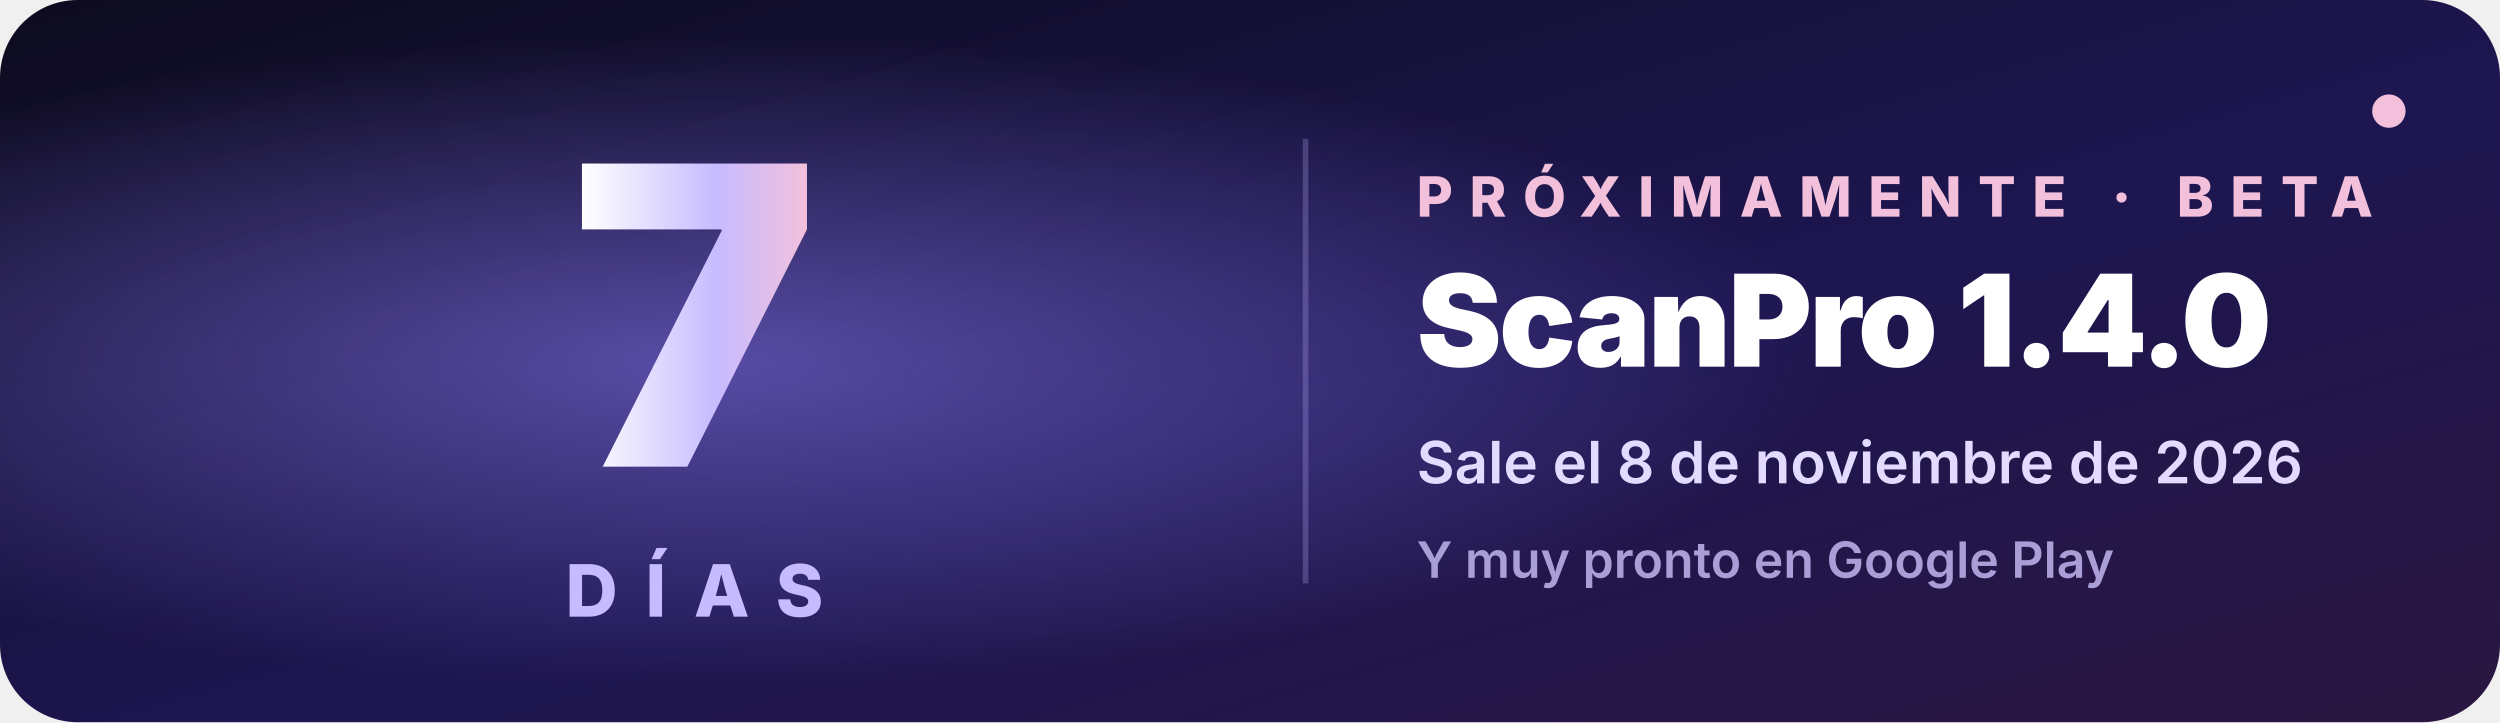
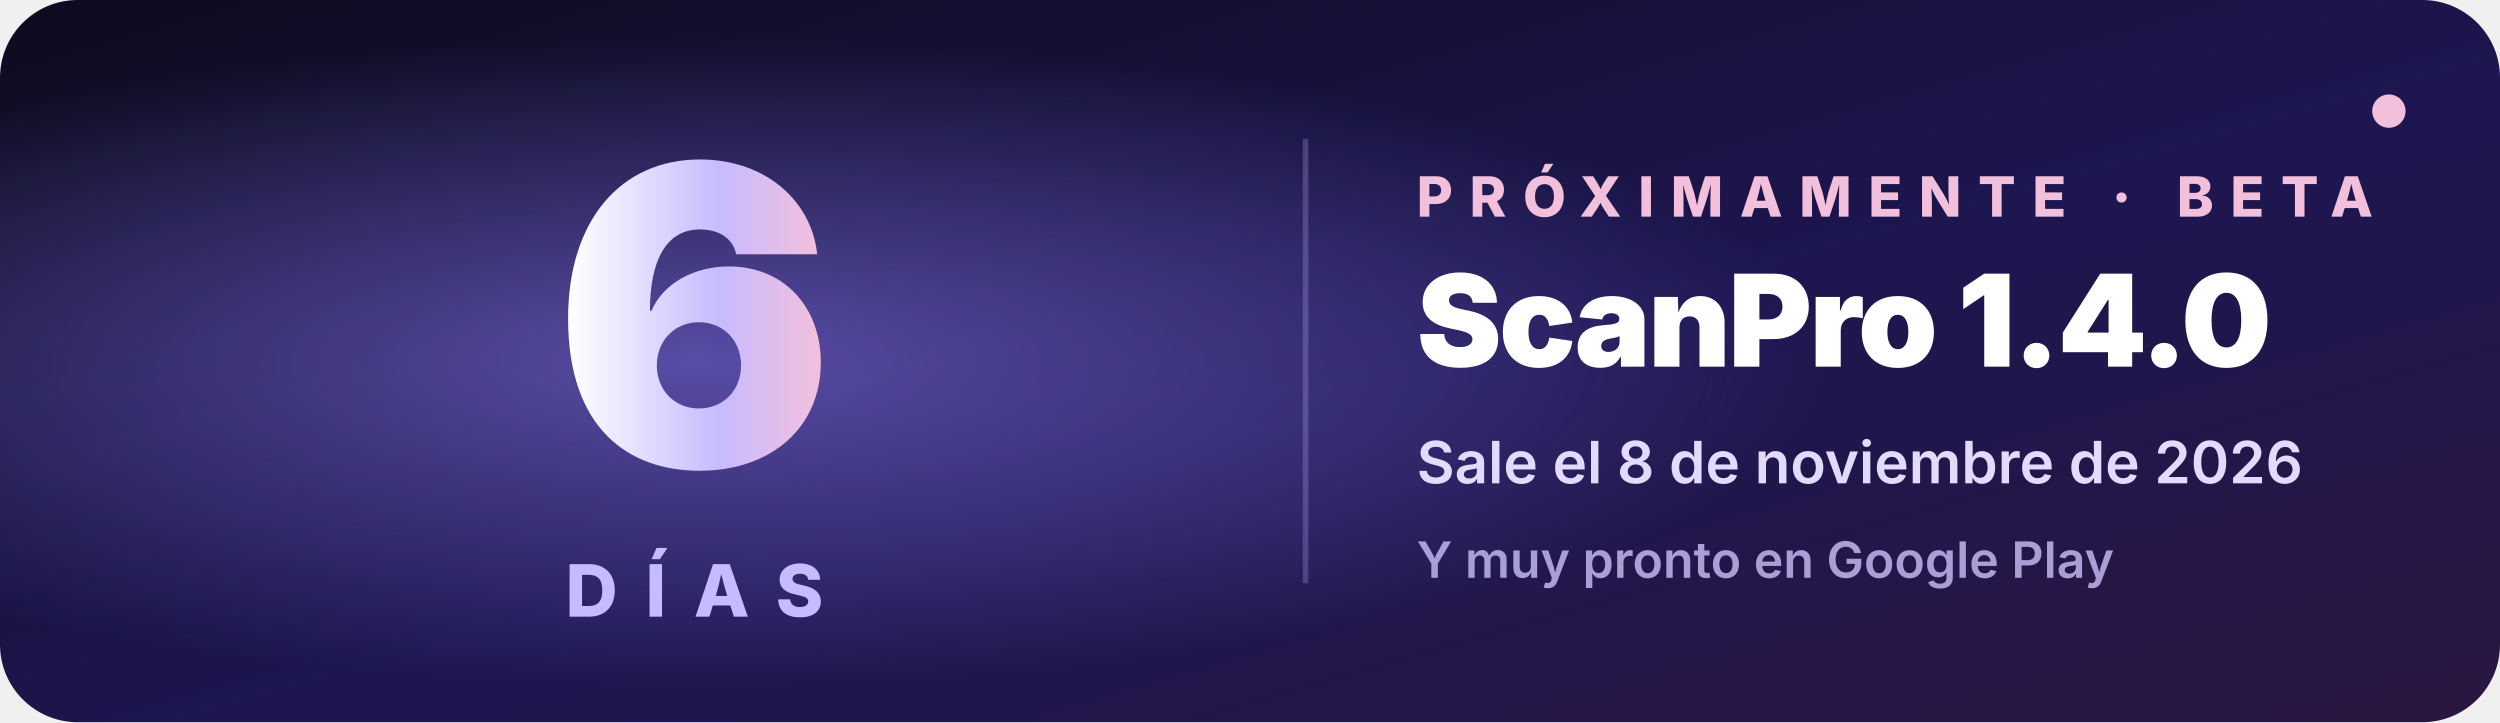
<svg xmlns="http://www.w3.org/2000/svg" width="900" height="260" viewBox="0 0 900 260" font-family="Inter, Segoe UI, Roboto, Helvetica, Arial, sans-serif">
  <defs>
    <linearGradient id="bg" x1="0" y1="0" x2="1" y2="1">
      <stop offset="0" stop-color="#0d0b1e" />
      <stop offset=".55" stop-color="#1d1650" />
      <stop offset="1" stop-color="#2a1640" />
    </linearGradient>
    <linearGradient id="tx" x1="0" y1="0" x2="1" y2="0">
      <stop offset="0" stop-color="#ffffff" />
      <stop offset=".6" stop-color="#c7bbff" />
      <stop offset="1" stop-color="#f3c0dc" />
    </linearGradient>
    <radialGradient id="glow" cx=".28" cy=".5" r=".45">
      <stop offset="0" stop-color="#8c7cf7" stop-opacity=".55" />
      <stop offset="1" stop-color="#8c7cf7" stop-opacity="0" />
    </radialGradient>
    <linearGradient id="shine" x1="0" y1="0" x2="1" y2="0">
      <stop offset="0" stop-color="#fff" stop-opacity="0" />
      <stop offset=".5" stop-color="#fff" stop-opacity=".18" />
      <stop offset="1" stop-color="#fff" stop-opacity="0" />
    </linearGradient>
    <clipPath id="c">
      <rect width="900" height="260" rx="28" />
    </clipPath>
  </defs>
  <g clip-path="url(#c)">
    <rect width="900" height="260" fill="url(#bg)" />
    <rect width="900" height="260" fill="url(#glow)" />
    <rect x="-300" y="0" width="240" height="260" fill="url(#shine)" transform="skewX(-20)">
      <animate attributeName="x" from="-300" to="1200" dur="4s" repeatCount="indefinite" />
    </rect>
-     <text x="250" y="168" text-anchor="middle" font-size="150" font-weight="900" fill="url(#tx)" letter-spacing="-4">7</text>
+     <text x="250" y="168" text-anchor="middle" font-size="150" font-weight="900" fill="url(#tx)" letter-spacing="-4">6</text>
    <text x="250" y="222" text-anchor="middle" font-size="26" font-weight="800" fill="#c7bbff" letter-spacing="10">DÍAS</text>
    <line x1="470" y1="50" x2="470" y2="210" stroke="#c7bbff" stroke-opacity=".25" stroke-width="2" />
    <text x="510" y="78" font-size="20" font-weight="800" fill="#f3c0dc" letter-spacing="6">PRÓXIMAMENTE · BETA</text>
    <text x="510" y="132" font-size="46" font-weight="900" fill="#ffffff" letter-spacing="-1">ScanPro 1.4.0</text>
    <text x="510" y="174" font-size="21" font-weight="600" fill="#e2dbff">Sale el 8 de noviembre de 2026</text>
    <text x="510" y="208" font-size="18" font-weight="600" fill="#a99fd6">Y muy pronto en Google Play</text>
    <circle cx="860" cy="40" r="6" fill="#f3c0dc">
      <animate attributeName="opacity" values="1;.2;1" dur="1.6s" repeatCount="indefinite" />
    </circle>
  </g>
</svg>
